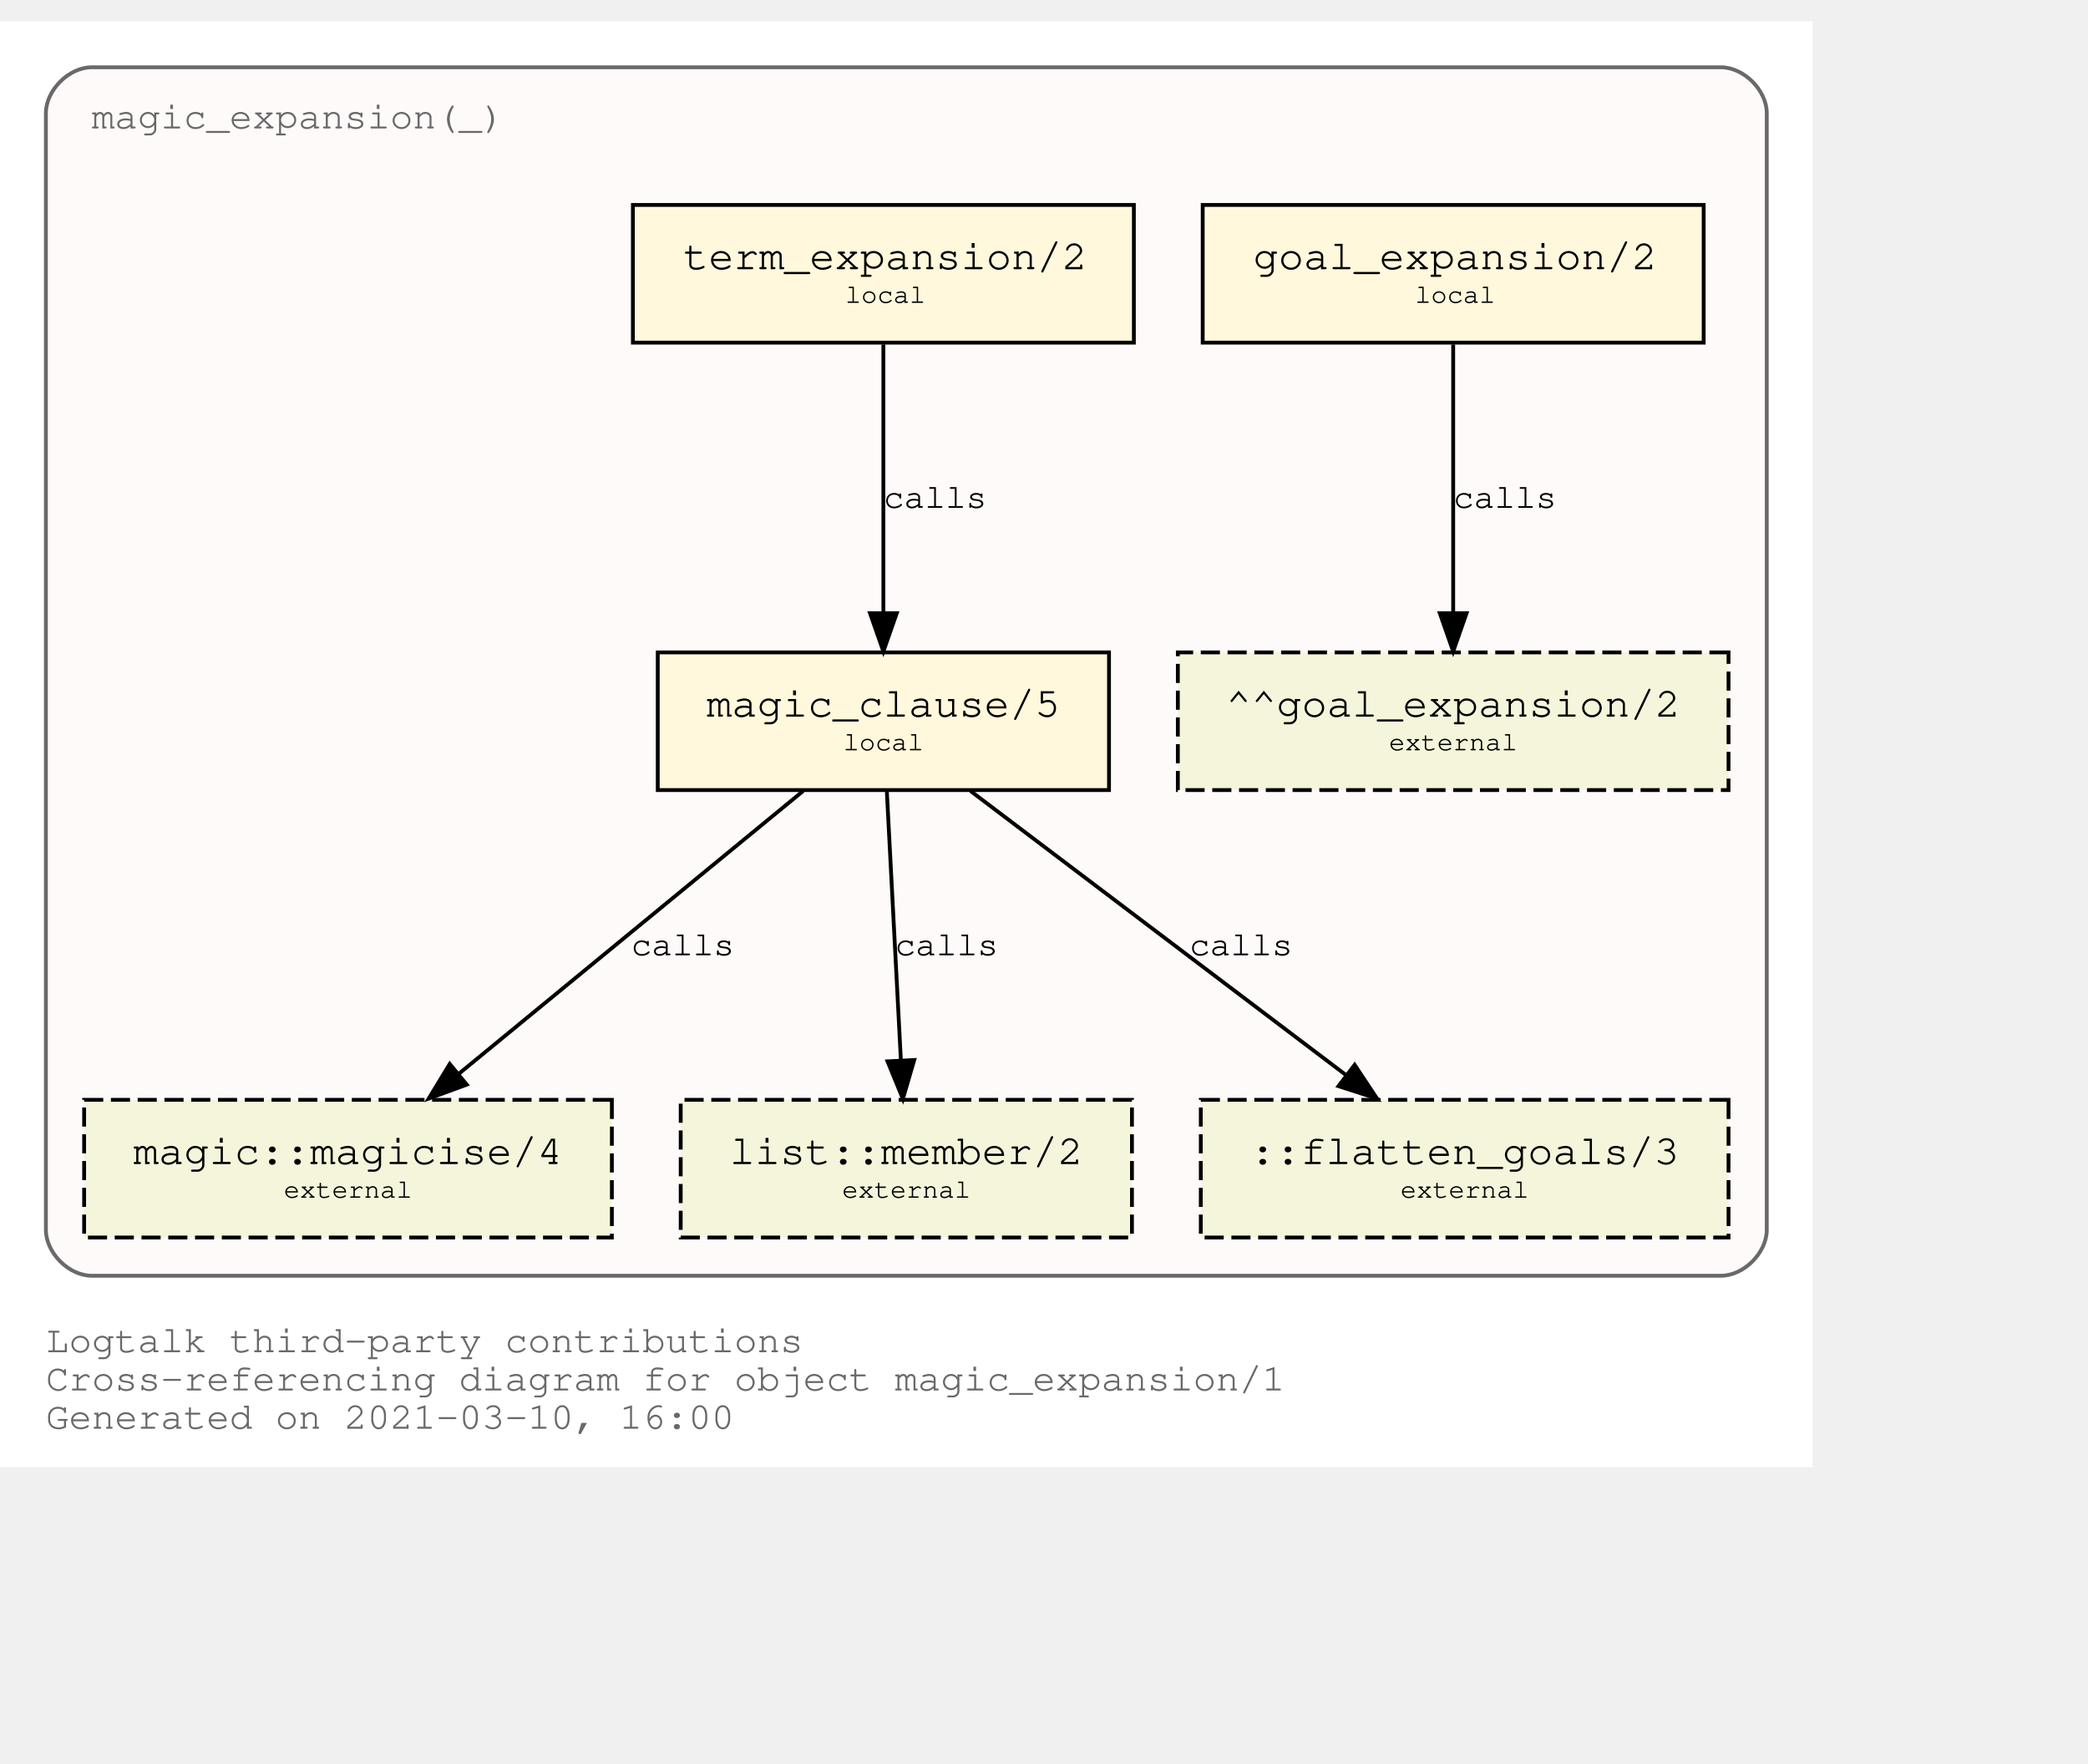
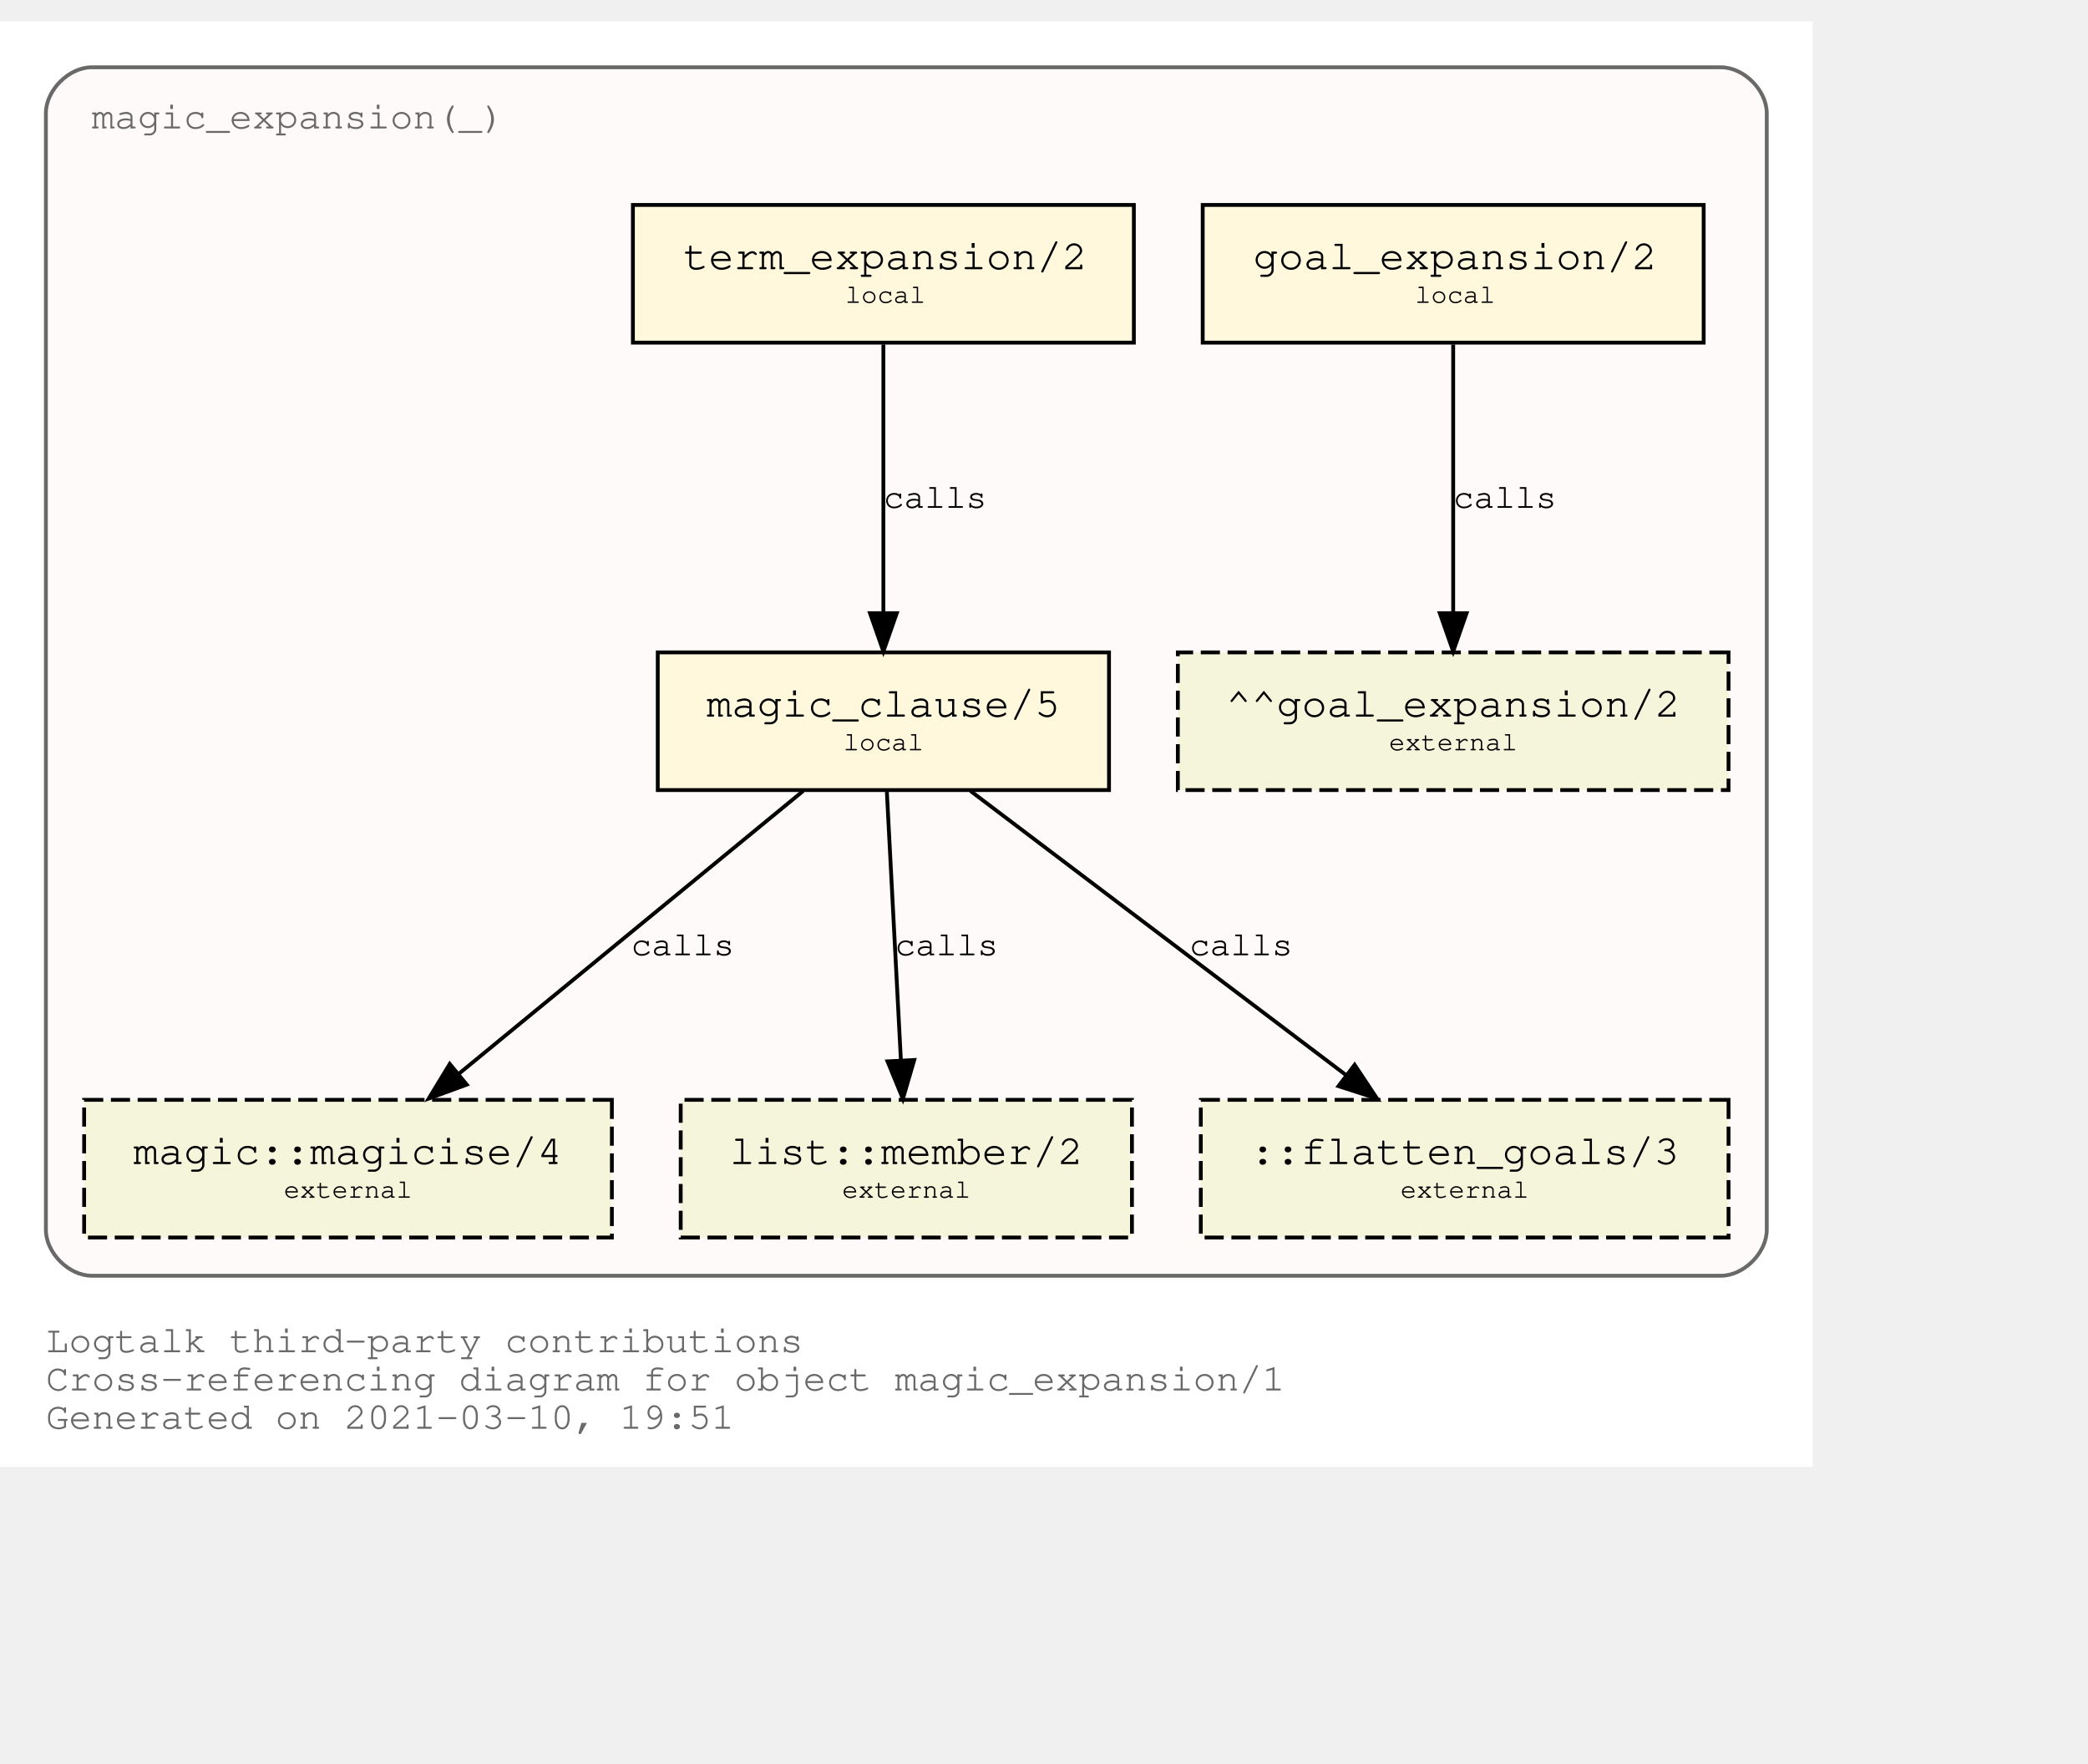
<svg xmlns="http://www.w3.org/2000/svg" xmlns:xlink="http://www.w3.org/1999/xlink" width="618pt" height="522pt" viewBox="72.00 72.00 546.00 450.00">
  <g id="graph0" class="graph" transform="scale(1 1) rotate(0) translate(76 446)">
    <polygon fill="white" stroke="transparent" points="-4,4 -4,-374 470,-374 470,4 -4,4" />
    <text text-anchor="start" x="8" y="-26" font-family="Courier,monospace" font-size="10.00" fill="dimgray">Logtalk third-party contributions</text>
    <text text-anchor="start" x="8" y="-16" font-family="Courier,monospace" font-size="10.00" fill="dimgray">Cross-referencing diagram for object magic_expansion/1</text>
-     <text text-anchor="start" x="8" y="-6" font-family="Courier,monospace" font-size="10.00" fill="dimgray">Generated on 2021-03-10, 16:00</text>
+     <text text-anchor="start" x="8" y="-6" font-family="Courier,monospace" font-size="10.00" fill="dimgray">Generated on 2021-03-10, 19:51</text>
    <g id="clust1" class="cluster">
      <g id="a_clust1">
        <a xlink:title="magic_expansion(_)">
          <path fill="snow" stroke="dimgray" d="M20,-46C20,-46 446,-46 446,-46 452,-46 458,-52 458,-58 458,-58 458,-350 458,-350 458,-356 452,-362 446,-362 446,-362 20,-362 20,-362 14,-362 8,-356 8,-350 8,-350 8,-58 8,-58 8,-52 14,-46 20,-46" />
          <g id="a_clust1_0">
-             <a xlink:href="https://github.com/LogtalkDotOrg/logtalk3/tree/ea81d328ab8b783bc9cf753eb7695655c0d4c8d6/contributions/verdi_neruda/magic_expansion.lgt" xlink:title="https://github.com/LogtalkDotOrg/logtalk3/tree/ea81d328ab8b783bc9cf753eb7695655c0d4c8d6/contributions/verdi_neruda/magic_expansion.lgt">
+             <a xlink:href="https://github.com/LogtalkDotOrg/logtalk3/tree/33430dbe377e0daf3d5745462c234f1df17447b0/contributions/verdi_neruda/magic_expansion.lgt" xlink:title="https://github.com/LogtalkDotOrg/logtalk3/tree/33430dbe377e0daf3d5745462c234f1df17447b0/contributions/verdi_neruda/magic_expansion.lgt">
              <text text-anchor="start" x="19.99" y="-346" font-family="Courier,monospace" font-size="10.00" fill="dimgray">magic_expansion(_)</text>
            </a>
          </g>
        </a>
      </g>
    </g>
    <g id="node1" class="node">
      <g id="a_node1">
-         <a xlink:href="https://github.com/LogtalkDotOrg/logtalk3/tree/ea81d328ab8b783bc9cf753eb7695655c0d4c8d6/contributions/verdi_neruda/magic_expansion.lgt#L51" xlink:title="https://github.com/LogtalkDotOrg/logtalk3/tree/ea81d328ab8b783bc9cf753eb7695655c0d4c8d6/contributions/verdi_neruda/magic_expansion.lgt#L51">
+         <a xlink:href="https://github.com/LogtalkDotOrg/logtalk3/tree/33430dbe377e0daf3d5745462c234f1df17447b0/contributions/verdi_neruda/magic_expansion.lgt#L51" xlink:title="https://github.com/LogtalkDotOrg/logtalk3/tree/33430dbe377e0daf3d5745462c234f1df17447b0/contributions/verdi_neruda/magic_expansion.lgt#L51">
          <polygon fill="cornsilk" stroke="black" points="441.5,-326 310.5,-326 310.5,-290 441.5,-290 441.5,-326" />
          <text text-anchor="start" x="318.8" y="-309.8" font-family="Courier,monospace" font-size="9.00"> </text>
          <text text-anchor="start" x="323.69" y="-309.2" font-family="Courier,monospace" font-size="11.00">goal_expansion/2</text>
          <text text-anchor="start" x="428.8" y="-309.8" font-family="Courier,monospace" font-size="9.00"> </text>
          <text text-anchor="start" x="318.8" y="-299.8" font-family="Courier,monospace" font-size="9.00"> </text>
          <text text-anchor="start" x="366" y="-300.4" font-family="Courier,monospace" font-size="7.00">local</text>
          <text text-anchor="start" x="428.8" y="-299.8" font-family="Courier,monospace" font-size="9.00"> </text>
        </a>
      </g>
    </g>
    <g id="node7" class="node">
      <polygon fill="beige" stroke="black" stroke-dasharray="5,2" points="448,-209 304,-209 304,-173 448,-173 448,-209" />
      <text text-anchor="start" x="311.8" y="-192.8" font-family="Courier,monospace" font-size="9.00"> </text>
      <text text-anchor="start" x="316.59" y="-192.2" font-family="Courier,monospace" font-size="11.00">^^goal_expansion/2</text>
      <text text-anchor="start" x="434.8" y="-192.8" font-family="Courier,monospace" font-size="9.00"> </text>
      <text text-anchor="start" x="311.8" y="-182.8" font-family="Courier,monospace" font-size="9.00"> </text>
      <text text-anchor="start" x="359.2" y="-183.4" font-family="Courier,monospace" font-size="7.00">external</text>
      <text text-anchor="start" x="434.8" y="-182.8" font-family="Courier,monospace" font-size="9.00"> </text>
    </g>
    <g id="edge3" class="edge">
      <g id="a_edge3">
-         <a xlink:href="https://github.com/LogtalkDotOrg/logtalk3/tree/ea81d328ab8b783bc9cf753eb7695655c0d4c8d6/contributions/verdi_neruda/magic_expansion.lgt#L51" xlink:title="calls">
+         <a xlink:href="https://github.com/LogtalkDotOrg/logtalk3/tree/33430dbe377e0daf3d5745462c234f1df17447b0/contributions/verdi_neruda/magic_expansion.lgt#L51" xlink:title="calls">
          <path fill="none" stroke="black" d="M376,-289.53C376,-270.94 376,-241.24 376,-219.5" />
          <polygon fill="black" stroke="black" points="379.5,-219.25 376,-209.25 372.5,-219.25 379.5,-219.25" />
        </a>
      </g>
      <g id="a_edge3-label">
-         <a xlink:href="https://github.com/LogtalkDotOrg/logtalk3/tree/ea81d328ab8b783bc9cf753eb7695655c0d4c8d6/contributions/verdi_neruda/magic_expansion.lgt#L51" xlink:title="https://github.com/LogtalkDotOrg/logtalk3/tree/ea81d328ab8b783bc9cf753eb7695655c0d4c8d6/contributions/verdi_neruda/magic_expansion.lgt#L51">
+         <a xlink:href="https://github.com/LogtalkDotOrg/logtalk3/tree/33430dbe377e0daf3d5745462c234f1df17447b0/contributions/verdi_neruda/magic_expansion.lgt#L51" xlink:title="https://github.com/LogtalkDotOrg/logtalk3/tree/33430dbe377e0daf3d5745462c234f1df17447b0/contributions/verdi_neruda/magic_expansion.lgt#L51">
          <text text-anchor="start" x="376" y="-246.8" font-family="Courier,monospace" font-size="9.00">calls</text>
        </a>
      </g>
    </g>
    <g id="node2" class="node">
      <g id="a_node2">
-         <a xlink:href="https://github.com/LogtalkDotOrg/logtalk3/tree/ea81d328ab8b783bc9cf753eb7695655c0d4c8d6/contributions/verdi_neruda/magic_expansion.lgt#L54" xlink:title="https://github.com/LogtalkDotOrg/logtalk3/tree/ea81d328ab8b783bc9cf753eb7695655c0d4c8d6/contributions/verdi_neruda/magic_expansion.lgt#L54">
+         <a xlink:href="https://github.com/LogtalkDotOrg/logtalk3/tree/33430dbe377e0daf3d5745462c234f1df17447b0/contributions/verdi_neruda/magic_expansion.lgt#L54" xlink:title="https://github.com/LogtalkDotOrg/logtalk3/tree/33430dbe377e0daf3d5745462c234f1df17447b0/contributions/verdi_neruda/magic_expansion.lgt#L54">
          <polygon fill="cornsilk" stroke="black" points="292.5,-326 161.5,-326 161.5,-290 292.5,-290 292.5,-326" />
          <text text-anchor="start" x="169.8" y="-309.8" font-family="Courier,monospace" font-size="9.00"> </text>
          <text text-anchor="start" x="174.69" y="-309.2" font-family="Courier,monospace" font-size="11.00">term_expansion/2</text>
          <text text-anchor="start" x="279.8" y="-309.8" font-family="Courier,monospace" font-size="9.00"> </text>
          <text text-anchor="start" x="169.8" y="-299.8" font-family="Courier,monospace" font-size="9.00"> </text>
          <text text-anchor="start" x="217" y="-300.4" font-family="Courier,monospace" font-size="7.00">local</text>
          <text text-anchor="start" x="279.8" y="-299.8" font-family="Courier,monospace" font-size="9.00"> </text>
        </a>
      </g>
    </g>
    <g id="node3" class="node">
      <g id="a_node3">
-         <a xlink:href="https://github.com/LogtalkDotOrg/logtalk3/tree/ea81d328ab8b783bc9cf753eb7695655c0d4c8d6/contributions/verdi_neruda/magic_expansion.lgt#L61" xlink:title="https://github.com/LogtalkDotOrg/logtalk3/tree/ea81d328ab8b783bc9cf753eb7695655c0d4c8d6/contributions/verdi_neruda/magic_expansion.lgt#L61">
+         <a xlink:href="https://github.com/LogtalkDotOrg/logtalk3/tree/33430dbe377e0daf3d5745462c234f1df17447b0/contributions/verdi_neruda/magic_expansion.lgt#L61" xlink:title="https://github.com/LogtalkDotOrg/logtalk3/tree/33430dbe377e0daf3d5745462c234f1df17447b0/contributions/verdi_neruda/magic_expansion.lgt#L61">
          <polygon fill="cornsilk" stroke="black" points="286,-209 168,-209 168,-173 286,-173 286,-209" />
          <text text-anchor="start" x="175.8" y="-192.8" font-family="Courier,monospace" font-size="9.00"> </text>
          <text text-anchor="start" x="180.79" y="-192.2" font-family="Courier,monospace" font-size="11.00">magic_clause/5</text>
          <text text-anchor="start" x="272.8" y="-192.8" font-family="Courier,monospace" font-size="9.00"> </text>
          <text text-anchor="start" x="175.8" y="-182.8" font-family="Courier,monospace" font-size="9.00"> </text>
          <text text-anchor="start" x="216.5" y="-183.4" font-family="Courier,monospace" font-size="7.00">local</text>
          <text text-anchor="start" x="272.8" y="-182.8" font-family="Courier,monospace" font-size="9.00"> </text>
        </a>
      </g>
    </g>
    <g id="edge1" class="edge">
      <g id="a_edge1">
-         <a xlink:href="https://github.com/LogtalkDotOrg/logtalk3/tree/ea81d328ab8b783bc9cf753eb7695655c0d4c8d6/contributions/verdi_neruda/magic_expansion.lgt#L54" xlink:title="calls">
+         <a xlink:href="https://github.com/LogtalkDotOrg/logtalk3/tree/33430dbe377e0daf3d5745462c234f1df17447b0/contributions/verdi_neruda/magic_expansion.lgt#L54" xlink:title="calls">
          <path fill="none" stroke="black" d="M227,-289.53C227,-270.94 227,-241.24 227,-219.5" />
          <polygon fill="black" stroke="black" points="230.5,-219.25 227,-209.25 223.5,-219.25 230.5,-219.25" />
        </a>
      </g>
      <g id="a_edge1-label">
-         <a xlink:href="https://github.com/LogtalkDotOrg/logtalk3/tree/ea81d328ab8b783bc9cf753eb7695655c0d4c8d6/contributions/verdi_neruda/magic_expansion.lgt#L54" xlink:title="https://github.com/LogtalkDotOrg/logtalk3/tree/ea81d328ab8b783bc9cf753eb7695655c0d4c8d6/contributions/verdi_neruda/magic_expansion.lgt#L54">
+         <a xlink:href="https://github.com/LogtalkDotOrg/logtalk3/tree/33430dbe377e0daf3d5745462c234f1df17447b0/contributions/verdi_neruda/magic_expansion.lgt#L54" xlink:title="https://github.com/LogtalkDotOrg/logtalk3/tree/33430dbe377e0daf3d5745462c234f1df17447b0/contributions/verdi_neruda/magic_expansion.lgt#L54">
          <text text-anchor="start" x="227" y="-246.8" font-family="Courier,monospace" font-size="9.00">calls</text>
        </a>
      </g>
    </g>
    <g id="node4" class="node">
      <g id="a_node4">
        <a xlink:href="https://logtalk.org/library/magic_0.html#magicise/4" xlink:title="https://logtalk.org/library/magic_0.html#magicise/4">
          <polygon fill="beige" stroke="black" stroke-dasharray="5,2" points="156,-92 18,-92 18,-56 156,-56 156,-92" />
          <text text-anchor="start" x="25.8" y="-75.8" font-family="Courier,monospace" font-size="9.00"> </text>
          <text text-anchor="start" x="30.89" y="-75.2" font-family="Courier,monospace" font-size="11.00">magic::magicise/4</text>
          <text text-anchor="start" x="142.8" y="-75.8" font-family="Courier,monospace" font-size="9.00"> </text>
          <text text-anchor="start" x="25.8" y="-65.8" font-family="Courier,monospace" font-size="9.00"> </text>
          <text text-anchor="start" x="70.2" y="-66.4" font-family="Courier,monospace" font-size="7.00">external</text>
          <text text-anchor="start" x="142.8" y="-65.8" font-family="Courier,monospace" font-size="9.00"> </text>
        </a>
      </g>
    </g>
    <g id="edge4" class="edge">
      <g id="a_edge4">
-         <a xlink:href="https://github.com/LogtalkDotOrg/logtalk3/tree/ea81d328ab8b783bc9cf753eb7695655c0d4c8d6/contributions/verdi_neruda/magic_expansion.lgt#L61" xlink:title="calls">
+         <a xlink:href="https://github.com/LogtalkDotOrg/logtalk3/tree/33430dbe377e0daf3d5745462c234f1df17447b0/contributions/verdi_neruda/magic_expansion.lgt#L61" xlink:title="calls">
          <path fill="none" stroke="black" d="M206.04,-172.78C182.12,-153.14 142.85,-120.88 116,-98.83" />
          <polygon fill="black" stroke="black" points="118.05,-95.98 108.1,-92.33 113.61,-101.39 118.05,-95.98" />
        </a>
      </g>
      <g id="a_edge4-label">
-         <a xlink:href="https://github.com/LogtalkDotOrg/logtalk3/tree/ea81d328ab8b783bc9cf753eb7695655c0d4c8d6/contributions/verdi_neruda/magic_expansion.lgt#L61" xlink:title="https://github.com/LogtalkDotOrg/logtalk3/tree/ea81d328ab8b783bc9cf753eb7695655c0d4c8d6/contributions/verdi_neruda/magic_expansion.lgt#L61">
+         <a xlink:href="https://github.com/LogtalkDotOrg/logtalk3/tree/33430dbe377e0daf3d5745462c234f1df17447b0/contributions/verdi_neruda/magic_expansion.lgt#L61" xlink:title="https://github.com/LogtalkDotOrg/logtalk3/tree/33430dbe377e0daf3d5745462c234f1df17447b0/contributions/verdi_neruda/magic_expansion.lgt#L61">
          <text text-anchor="start" x="161" y="-129.8" font-family="Courier,monospace" font-size="9.00">calls</text>
        </a>
      </g>
    </g>
    <g id="node5" class="node">
      <g id="a_node5">
        <a xlink:href="https://logtalk.org/library/listp_0.html#member/2" xlink:title="https://logtalk.org/library/listp_0.html#member/2">
          <polygon fill="beige" stroke="black" stroke-dasharray="5,2" points="292,-92 174,-92 174,-56 292,-56 292,-92" />
          <text text-anchor="start" x="181.8" y="-75.8" font-family="Courier,monospace" font-size="9.00"> </text>
          <text text-anchor="start" x="186.79" y="-75.2" font-family="Courier,monospace" font-size="11.00">list::member/2</text>
          <text text-anchor="start" x="278.8" y="-75.8" font-family="Courier,monospace" font-size="9.00"> </text>
          <text text-anchor="start" x="181.8" y="-65.8" font-family="Courier,monospace" font-size="9.00"> </text>
          <text text-anchor="start" x="216.2" y="-66.4" font-family="Courier,monospace" font-size="7.00">external</text>
          <text text-anchor="start" x="278.8" y="-65.8" font-family="Courier,monospace" font-size="9.00"> </text>
        </a>
      </g>
    </g>
    <g id="edge5" class="edge">
      <g id="a_edge5">
-         <a xlink:href="https://github.com/LogtalkDotOrg/logtalk3/tree/ea81d328ab8b783bc9cf753eb7695655c0d4c8d6/contributions/verdi_neruda/magic_expansion.lgt#L61" xlink:title="calls">
+         <a xlink:href="https://github.com/LogtalkDotOrg/logtalk3/tree/33430dbe377e0daf3d5745462c234f1df17447b0/contributions/verdi_neruda/magic_expansion.lgt#L61" xlink:title="calls">
          <path fill="none" stroke="black" d="M227.91,-172.53C228.88,-153.94 230.43,-124.24 231.57,-102.5" />
          <polygon fill="black" stroke="black" points="235.07,-102.42 232.1,-92.25 228.08,-102.06 235.07,-102.42" />
        </a>
      </g>
      <g id="a_edge5-label">
-         <a xlink:href="https://github.com/LogtalkDotOrg/logtalk3/tree/ea81d328ab8b783bc9cf753eb7695655c0d4c8d6/contributions/verdi_neruda/magic_expansion.lgt#L61" xlink:title="https://github.com/LogtalkDotOrg/logtalk3/tree/ea81d328ab8b783bc9cf753eb7695655c0d4c8d6/contributions/verdi_neruda/magic_expansion.lgt#L61">
+         <a xlink:href="https://github.com/LogtalkDotOrg/logtalk3/tree/33430dbe377e0daf3d5745462c234f1df17447b0/contributions/verdi_neruda/magic_expansion.lgt#L61" xlink:title="https://github.com/LogtalkDotOrg/logtalk3/tree/33430dbe377e0daf3d5745462c234f1df17447b0/contributions/verdi_neruda/magic_expansion.lgt#L61">
          <text text-anchor="start" x="230" y="-129.8" font-family="Courier,monospace" font-size="9.00">calls</text>
        </a>
      </g>
    </g>
    <g id="node6" class="node">
      <polygon fill="beige" stroke="black" stroke-dasharray="5,2" points="448,-92 310,-92 310,-56 448,-56 448,-92" />
      <text text-anchor="start" x="317.8" y="-75.8" font-family="Courier,monospace" font-size="9.00"> </text>
      <text text-anchor="start" x="322.89" y="-75.2" font-family="Courier,monospace" font-size="11.00">::flatten_goals/3</text>
      <text text-anchor="start" x="434.8" y="-75.8" font-family="Courier,monospace" font-size="9.00"> </text>
      <text text-anchor="start" x="317.8" y="-65.8" font-family="Courier,monospace" font-size="9.00"> </text>
      <text text-anchor="start" x="362.2" y="-66.4" font-family="Courier,monospace" font-size="7.00">external</text>
      <text text-anchor="start" x="434.8" y="-65.8" font-family="Courier,monospace" font-size="9.00"> </text>
    </g>
    <g id="edge2" class="edge">
      <g id="a_edge2">
-         <a xlink:href="https://github.com/LogtalkDotOrg/logtalk3/tree/ea81d328ab8b783bc9cf753eb7695655c0d4c8d6/contributions/verdi_neruda/magic_expansion.lgt#L61" xlink:title="calls">
+         <a xlink:href="https://github.com/LogtalkDotOrg/logtalk3/tree/33430dbe377e0daf3d5745462c234f1df17447b0/contributions/verdi_neruda/magic_expansion.lgt#L61" xlink:title="calls">
          <path fill="none" stroke="black" d="M249.76,-172.78C275.84,-153.05 318.73,-120.6 347.89,-98.54" />
          <polygon fill="black" stroke="black" points="350.23,-101.16 356.09,-92.33 346,-95.58 350.23,-101.16" />
        </a>
      </g>
      <g id="a_edge2-label">
-         <a xlink:href="https://github.com/LogtalkDotOrg/logtalk3/tree/ea81d328ab8b783bc9cf753eb7695655c0d4c8d6/contributions/verdi_neruda/magic_expansion.lgt#L61" xlink:title="https://github.com/LogtalkDotOrg/logtalk3/tree/ea81d328ab8b783bc9cf753eb7695655c0d4c8d6/contributions/verdi_neruda/magic_expansion.lgt#L61">
+         <a xlink:href="https://github.com/LogtalkDotOrg/logtalk3/tree/33430dbe377e0daf3d5745462c234f1df17447b0/contributions/verdi_neruda/magic_expansion.lgt#L61" xlink:title="https://github.com/LogtalkDotOrg/logtalk3/tree/33430dbe377e0daf3d5745462c234f1df17447b0/contributions/verdi_neruda/magic_expansion.lgt#L61">
          <text text-anchor="start" x="307" y="-129.8" font-family="Courier,monospace" font-size="9.00">calls</text>
        </a>
      </g>
    </g>
  </g>
</svg>
